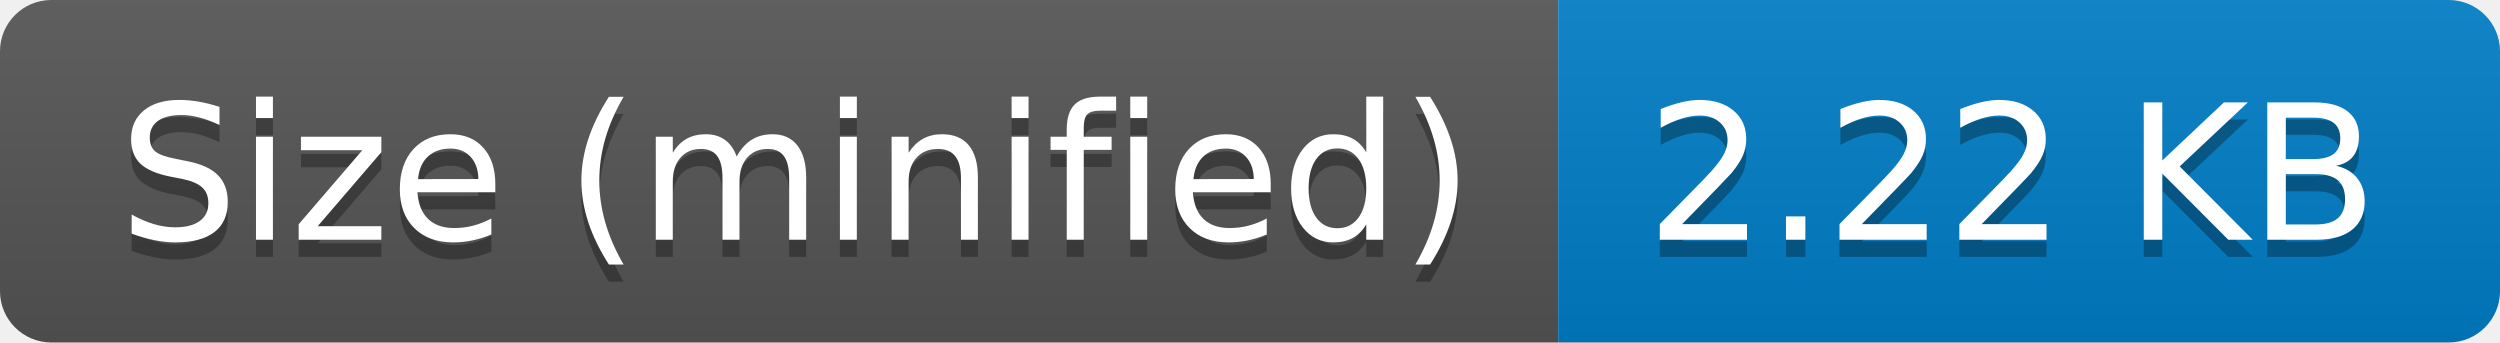
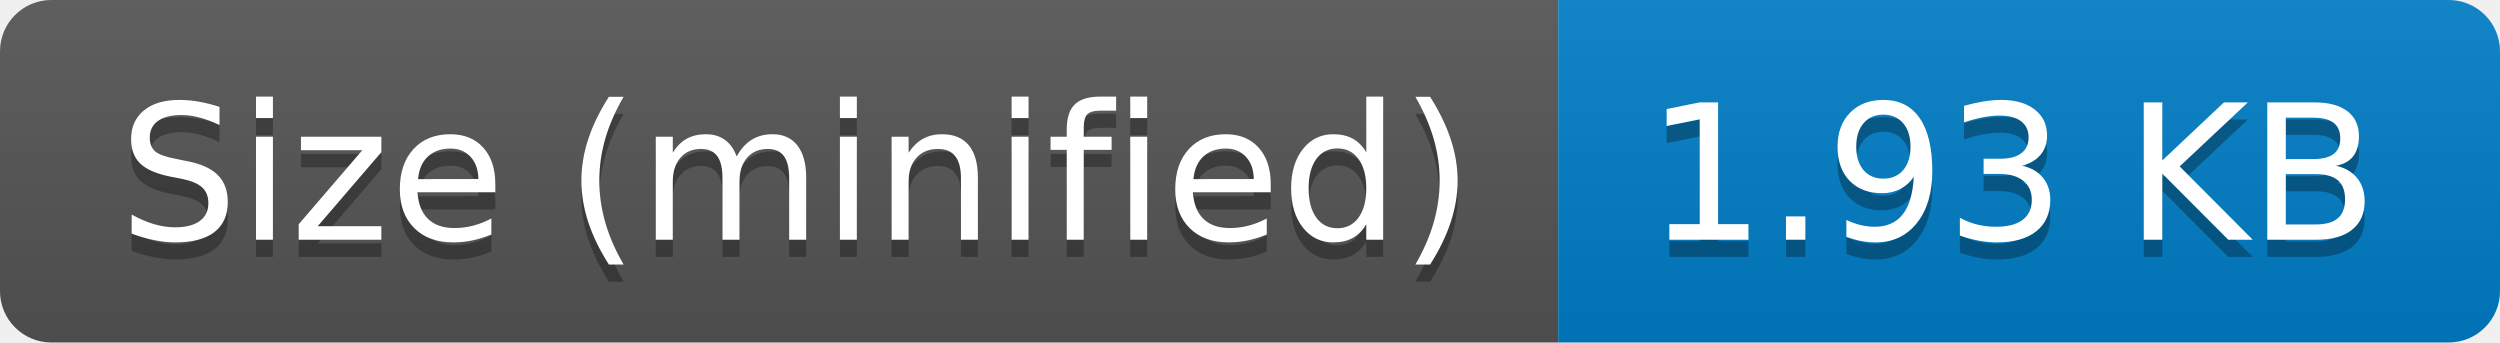
- <svg xmlns="http://www.w3.org/2000/svg" width="146" height="20" role="img" aria-label="Size (minified): 2.22 KB">
+ <svg xmlns="http://www.w3.org/2000/svg" width="146" height="20" role="img" aria-label="Size (minified): 1.93 KB">
  <linearGradient id="s" x2="0" y2="100%">
    <stop offset="0" stop-color="#bbb" stop-opacity=".1" />
    <stop offset="1" stop-opacity=".1" />
  </linearGradient>
  <clipPath id="r">
    <rect width="146" height="20" rx="3" fill="#fff" />
  </clipPath>
  <g clip-path="url(#r)">
    <rect width="91" height="20" fill="#555" />
    <rect x="91" width="55" height="20" fill="#007ec6" />
    <rect width="146" height="20" fill="url(#s)" />
  </g>
  <g fill="#fff" text-anchor="middle" font-family="Verdana,Geneva,DejaVu Sans,sans-serif" text-rendering="geometricPrecision" font-size="110">
    <text aria-hidden="true" x="465" y="150" fill="#010101" fill-opacity=".3" transform="scale(.1)" textLength="810">Size (minified)</text>
    <text x="465" y="140" transform="scale(.1)" fill="#fff" textLength="810">Size (minified)</text>
-     <text aria-hidden="true" x="1175" y="150" fill="#010101" fill-opacity=".3" transform="scale(.1)" textLength="450">2.22 KB</text>
-     <text x="1175" y="140" transform="scale(.1)" fill="#fff" textLength="450">2.22 KB</text>
+     <text aria-hidden="true" x="1175" y="150" fill="#010101" fill-opacity=".3" transform="scale(.1)" textLength="450">1.93 KB</text>
+     <text x="1175" y="140" transform="scale(.1)" fill="#fff" textLength="450">1.93 KB</text>
  </g>
</svg>
